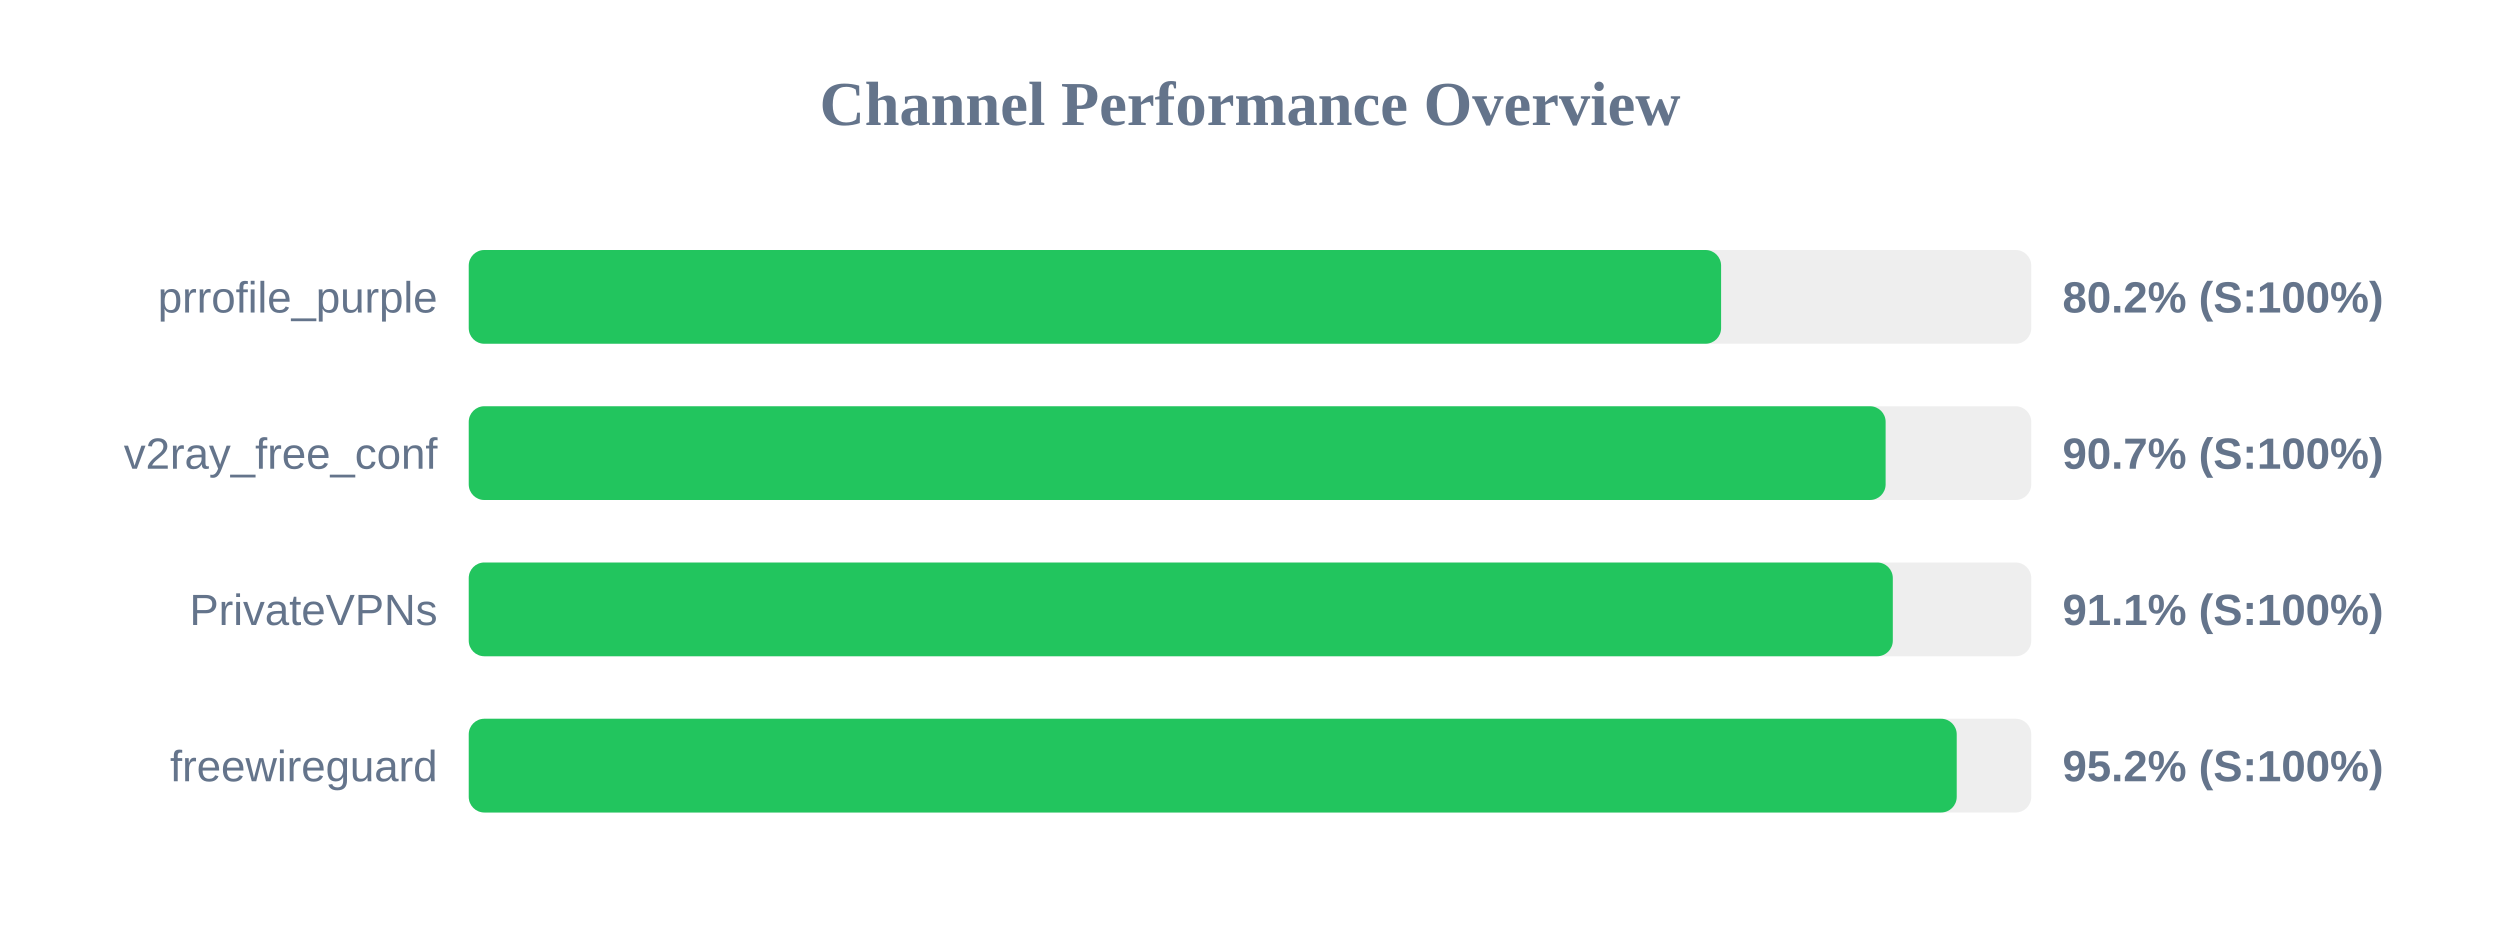
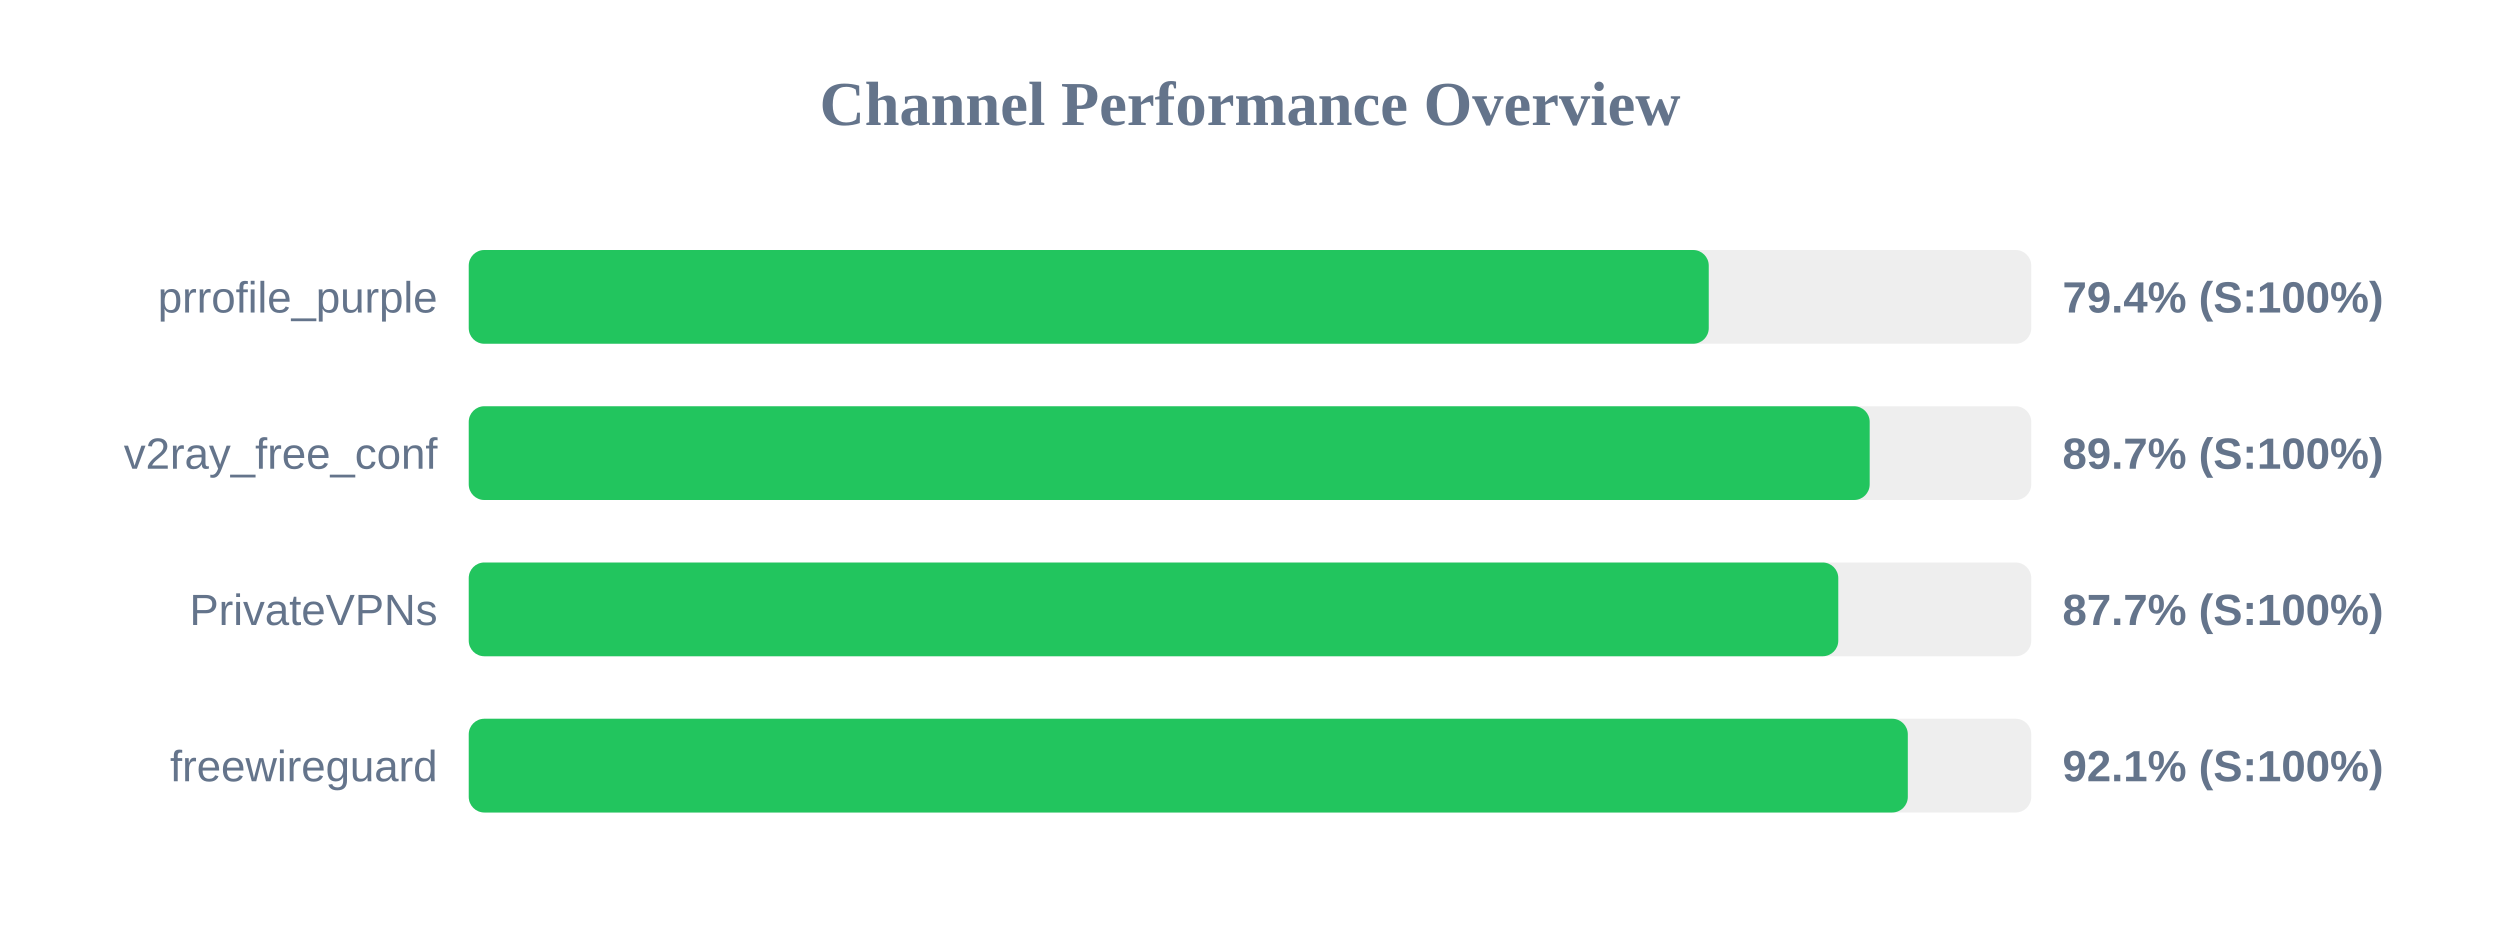
<svg xmlns="http://www.w3.org/2000/svg" width="800" height="300" version="1.1">
  <style>
        .row { font: 14px Arial; fill: #64748b; }
        .score { font: bold 14px Arial; fill: #64748b; }
    </style>
  <text x="400" y="40" text-anchor="middle" font-size="20px" font-weight="bold" fill="#64748b">Channel Performance Overview</text>
  <rect x="150" y="80" width="500" height="30" fill="#eee" rx="5" />
-   <rect x="150" y="80" width="400.75" height="30" fill="#22c55e" rx="5" />
+   <rect x="150" y="80" width="396.8" height="30" fill="#22c55e" rx="5" />
  <text x="140" y="100" text-anchor="end" class="row">prrofile_purple</text>
-   <text x="660" y="100" text-anchor="start" class="score">80.2% (S:100%)</text>
+   <text x="660" y="100" text-anchor="start" class="score">79.4% (S:100%)</text>
  <rect x="150" y="130" width="500" height="30" fill="#eee" rx="5" />
-   <rect x="150" y="130" width="453.4" height="30" fill="#22c55e" rx="5" />
+   <rect x="150" y="130" width="448.3" height="30" fill="#22c55e" rx="5" />
  <text x="140" y="150" text-anchor="end" class="row">v2ray_free_conf</text>
-   <text x="660" y="150" text-anchor="start" class="score">90.7% (S:100%)</text>
+   <text x="660" y="150" text-anchor="start" class="score">89.7% (S:100%)</text>
  <rect x="150" y="180" width="500" height="30" fill="#eee" rx="5" />
-   <rect x="150" y="180" width="455.7" height="30" fill="#22c55e" rx="5" />
+   <rect x="150" y="180" width="438.25" height="30" fill="#22c55e" rx="5" />
  <text x="140" y="200" text-anchor="end" class="row">PrivateVPNs</text>
-   <text x="660" y="200" text-anchor="start" class="score">91.1% (S:100%)</text>
+   <text x="660" y="200" text-anchor="start" class="score">87.7% (S:100%)</text>
  <rect x="150" y="230" width="500" height="30" fill="#eee" rx="5" />
-   <rect x="150" y="230" width="476.15" height="30" fill="#22c55e" rx="5" />
+   <rect x="150" y="230" width="460.5" height="30" fill="#22c55e" rx="5" />
  <text x="140" y="250" text-anchor="end" class="row">freewireguard</text>
-   <text x="660" y="250" text-anchor="start" class="score">95.2% (S:100%)</text>
+   <text x="660" y="250" text-anchor="start" class="score">92.1% (S:100%)</text>
</svg>
